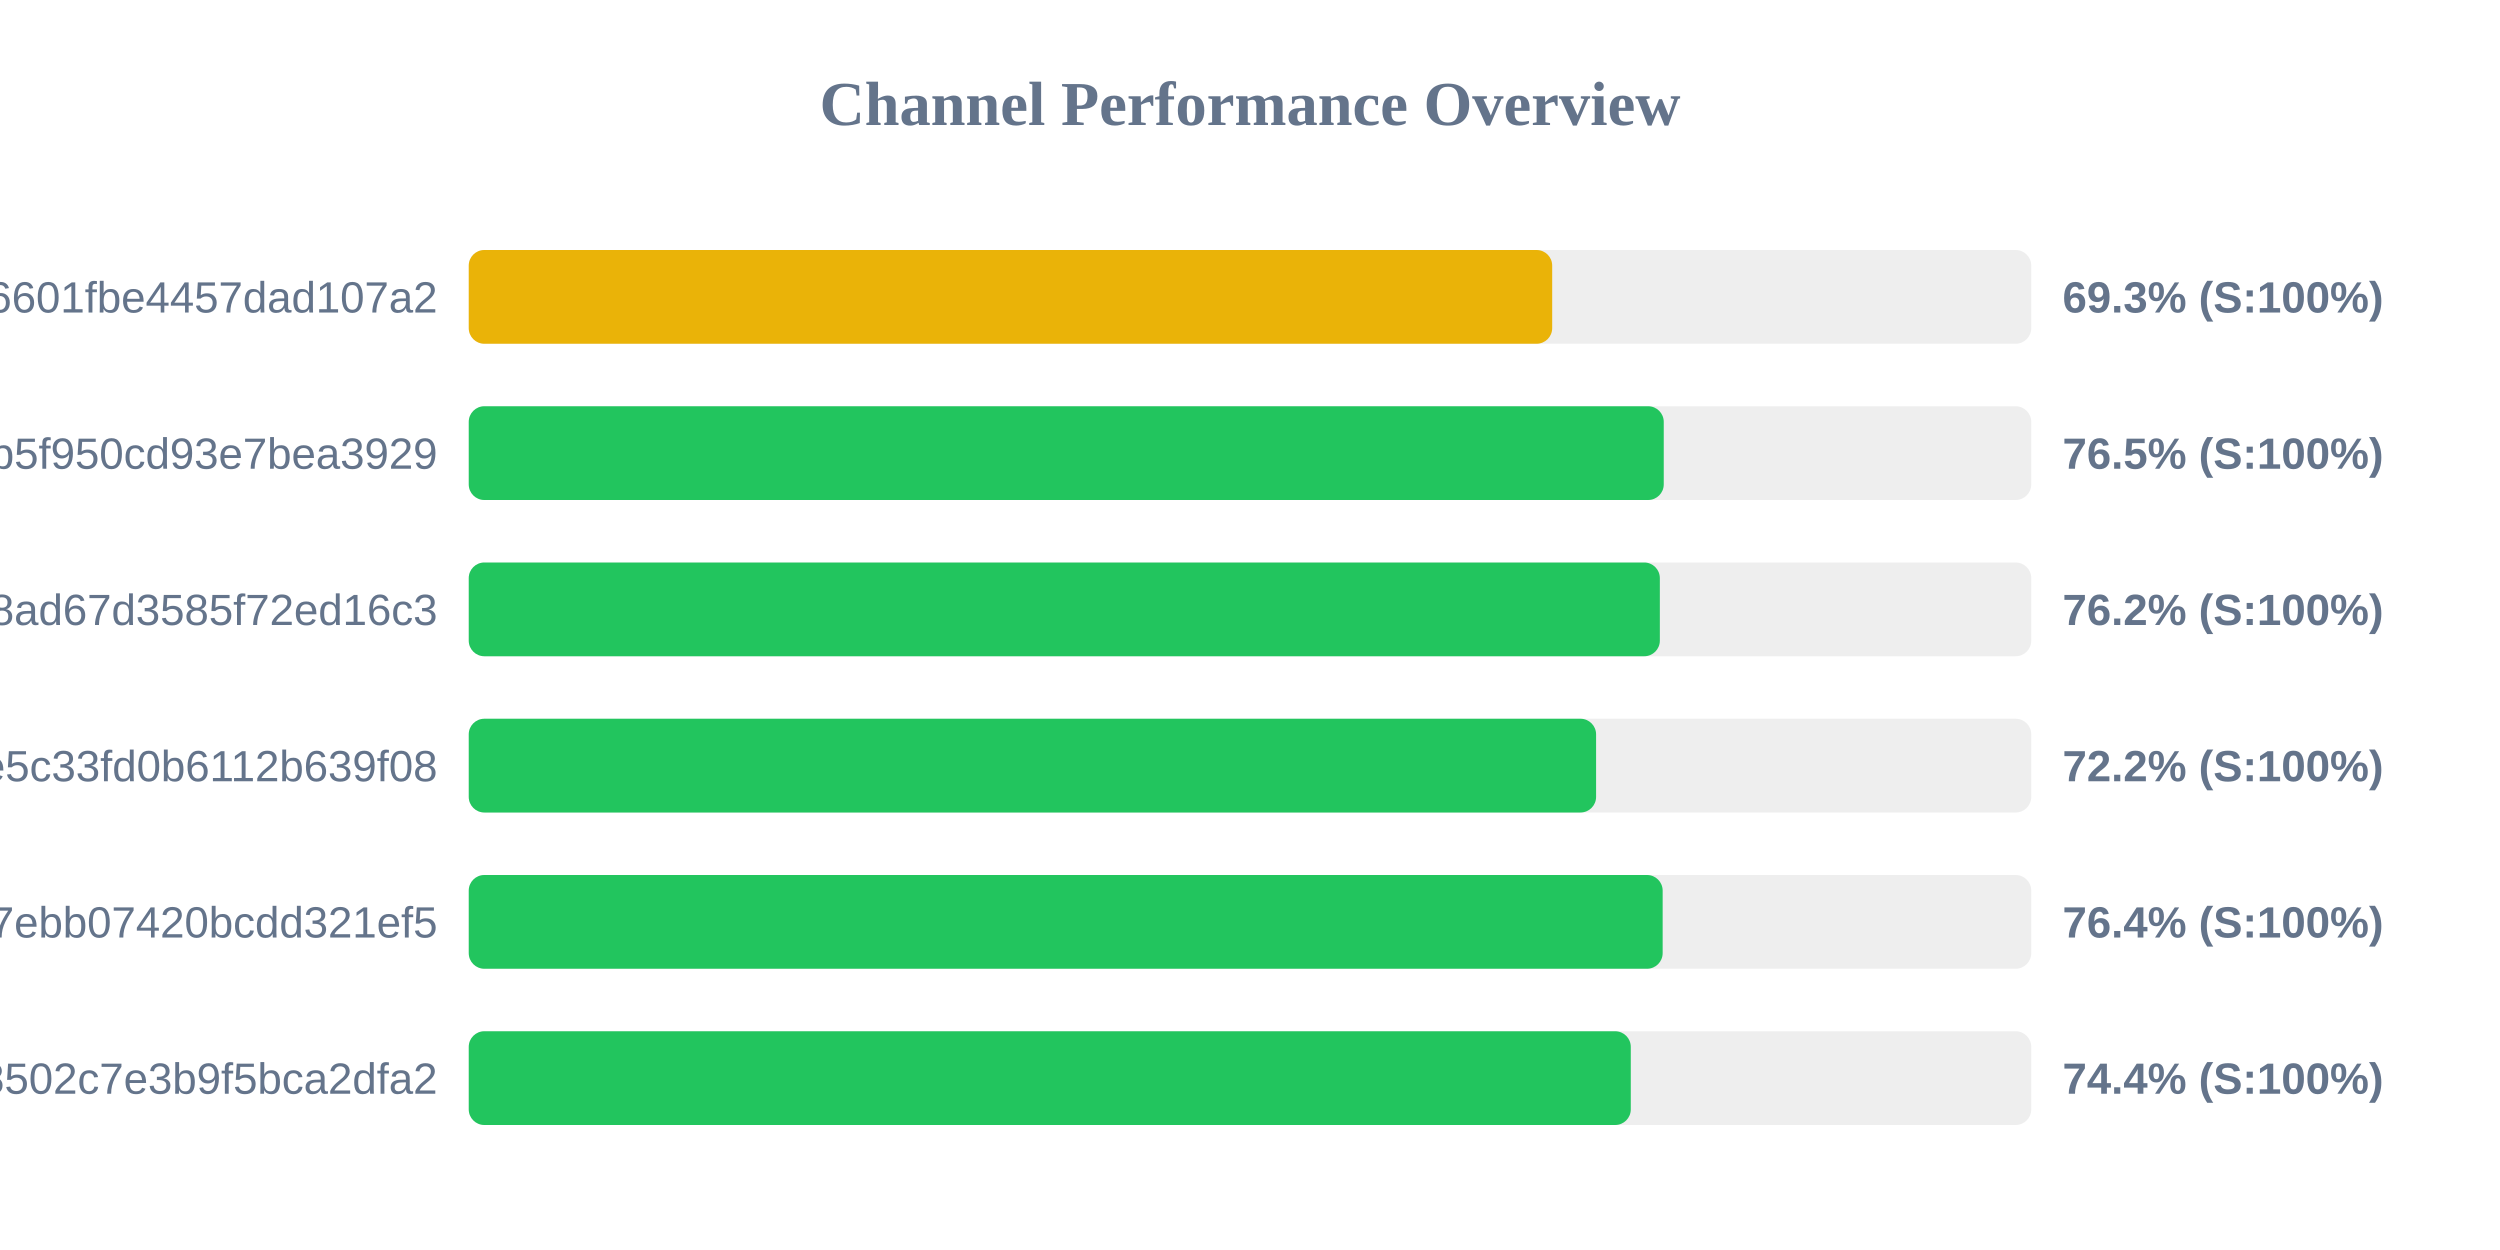
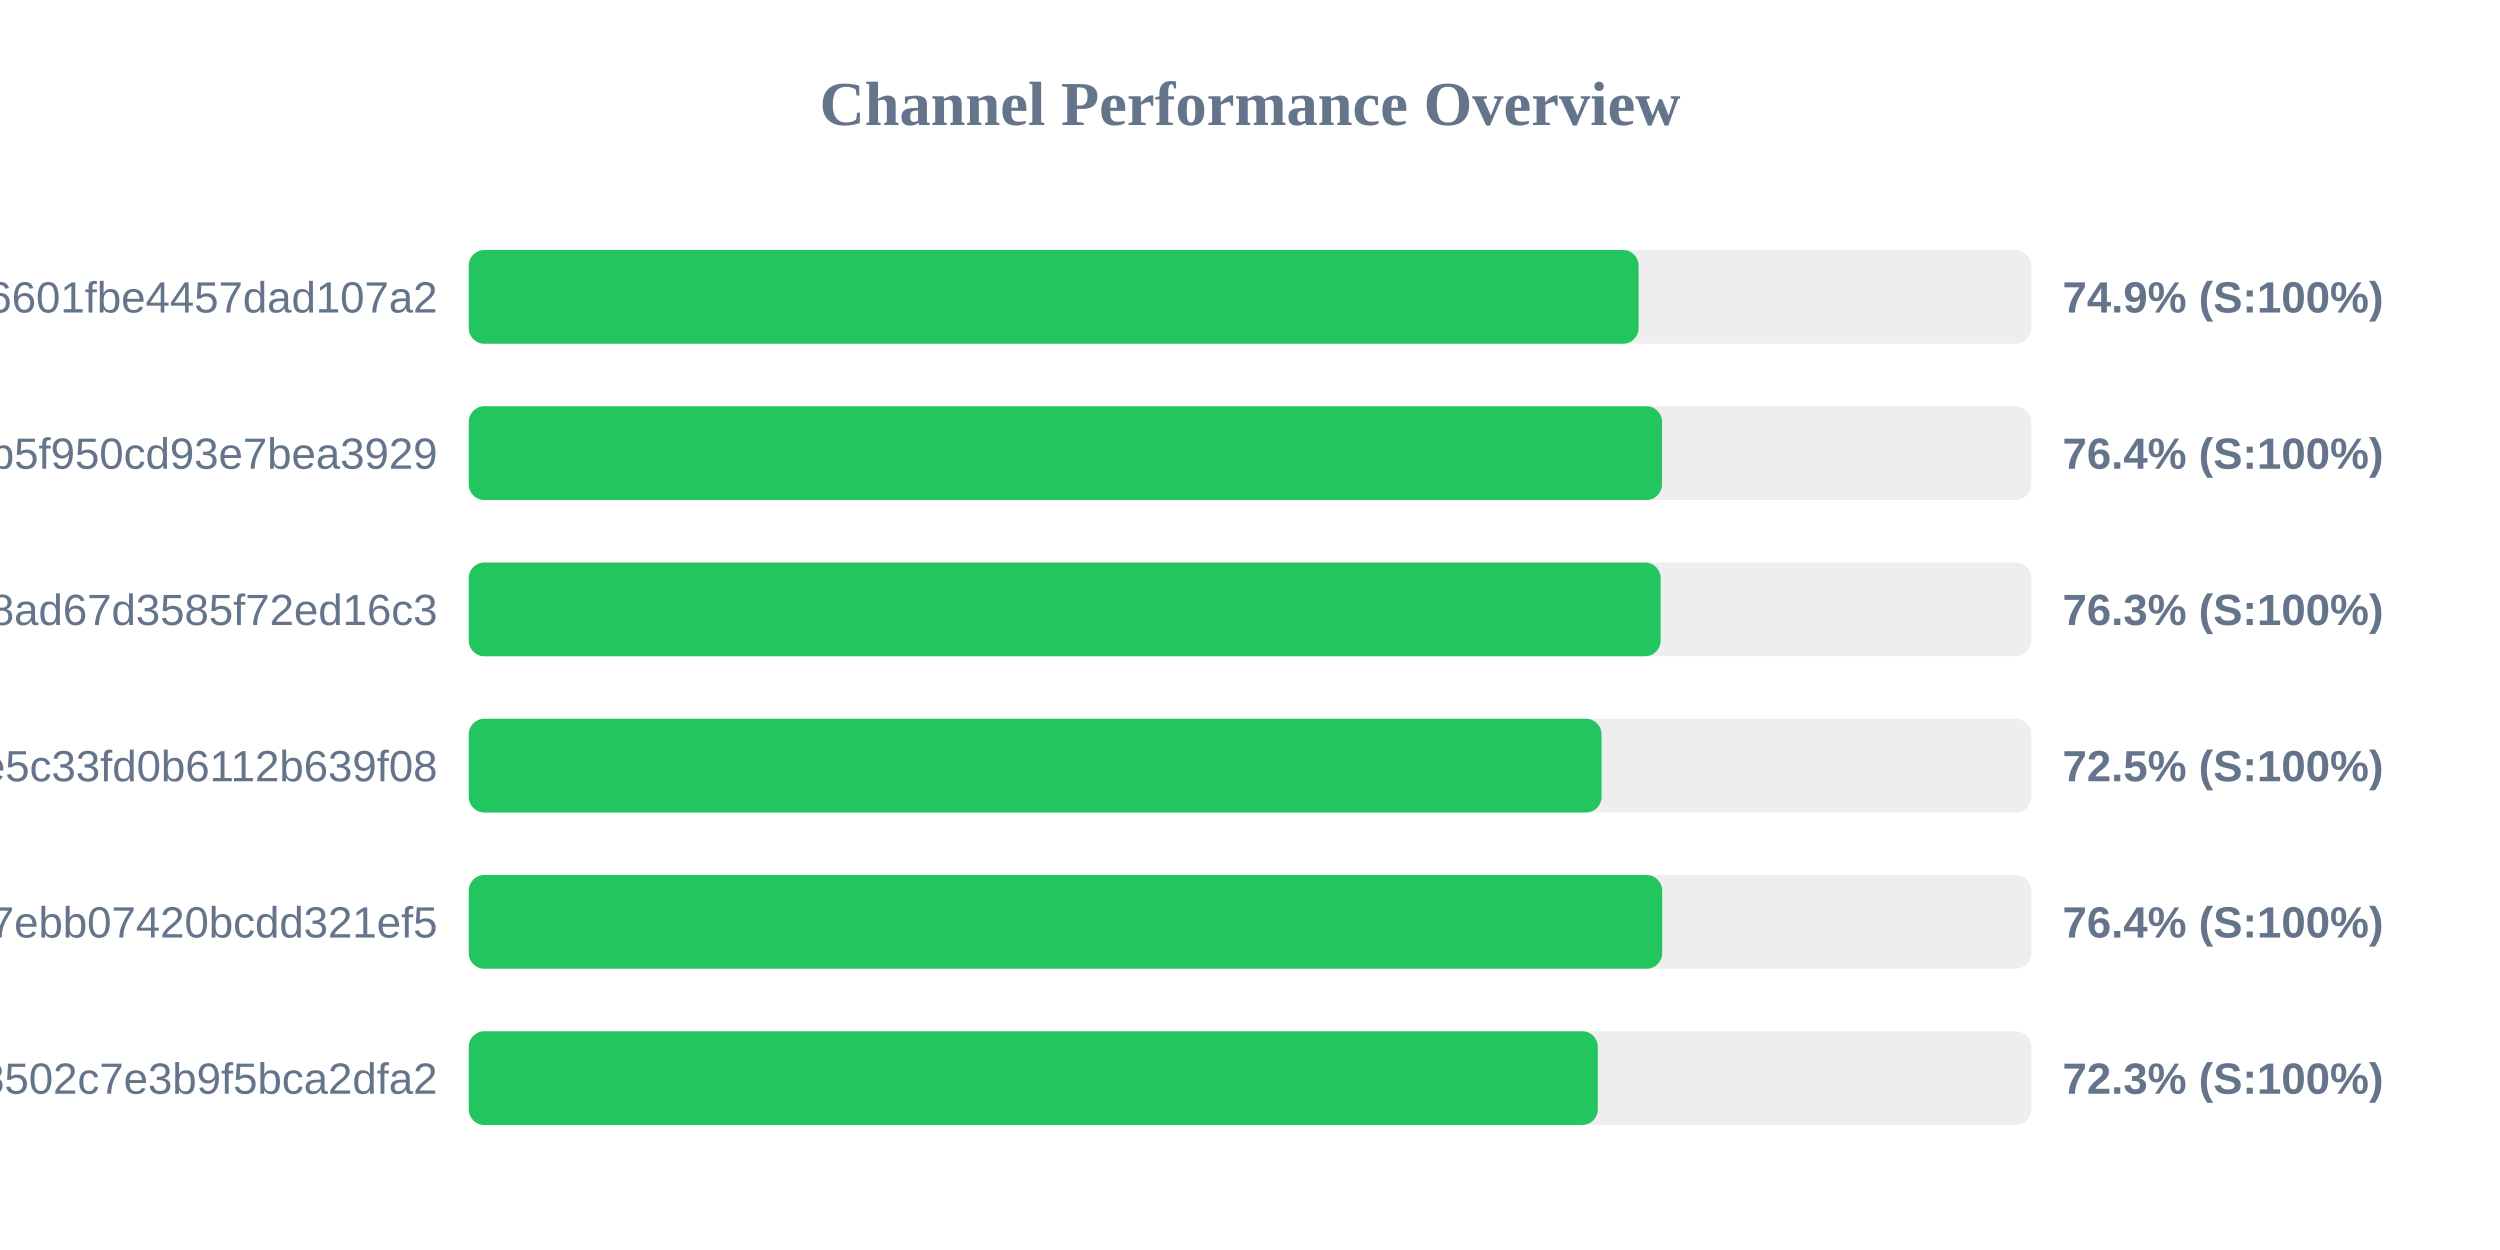
<svg xmlns="http://www.w3.org/2000/svg" width="800" height="400" version="1.1">
  <style>
        .row { font: 14px Arial; fill: #64748b; }
        .score { font: bold 14px Arial; fill: #64748b; }
    </style>
  <text x="400" y="40" text-anchor="middle" font-size="20px" font-weight="bold" fill="#64748b">Channel Performance Overview</text>
  <rect x="150" y="80" width="500" height="30" fill="#eee" rx="5" />
-   <rect x="150" y="80" width="346.7" height="30" fill="#eab308" rx="5" />
+   <rect x="150" y="80" width="374.35" height="30" fill="#22c55e" rx="5" />
  <text x="140" y="100" text-anchor="end" class="row">6ca22ad3b96aa6601fbe4457dad107a2</text>
-   <text x="660" y="100" text-anchor="start" class="score">69.3% (S:100%)</text>
+   <text x="660" y="100" text-anchor="start" class="score">74.9% (S:100%)</text>
  <rect x="150" y="130" width="500" height="30" fill="#eee" rx="5" />
-   <rect x="150" y="130" width="382.4" height="30" fill="#22c55e" rx="5" />
+   <rect x="150" y="130" width="381.85" height="30" fill="#22c55e" rx="5" />
  <text x="140" y="150" text-anchor="end" class="row">subscribe?token=05dd6e525ca86b5f950cd93e7bea3929</text>
-   <text x="660" y="150" text-anchor="start" class="score">76.5% (S:100%)</text>
+   <text x="660" y="150" text-anchor="start" class="score">76.4% (S:100%)</text>
  <rect x="150" y="180" width="500" height="30" fill="#eee" rx="5" />
-   <rect x="150" y="180" width="381.15" height="30" fill="#22c55e" rx="5" />
+   <rect x="150" y="180" width="381.4" height="30" fill="#22c55e" rx="5" />
  <text x="140" y="200" text-anchor="end" class="row">d2ddf60933dd08ad67d3585f72ed16c3</text>
-   <text x="660" y="200" text-anchor="start" class="score">76.2% (S:100%)</text>
+   <text x="660" y="200" text-anchor="start" class="score">76.3% (S:100%)</text>
  <rect x="150" y="230" width="500" height="30" fill="#eee" rx="5" />
-   <rect x="150" y="230" width="360.75" height="30" fill="#22c55e" rx="5" />
+   <rect x="150" y="230" width="362.5" height="30" fill="#22c55e" rx="5" />
  <text x="140" y="250" text-anchor="end" class="row">56c52d37015ce5c33fd0b6112b639f08</text>
-   <text x="660" y="250" text-anchor="start" class="score">72.2% (S:100%)</text>
+   <text x="660" y="250" text-anchor="start" class="score">72.5% (S:100%)</text>
  <rect x="150" y="280" width="500" height="30" fill="#eee" rx="5" />
-   <rect x="150" y="280" width="382.05" height="30" fill="#22c55e" rx="5" />
+   <rect x="150" y="280" width="381.9" height="30" fill="#22c55e" rx="5" />
  <text x="140" y="300" text-anchor="end" class="row">dcd03ae545a147ebb07420bcdd321ef5</text>
  <text x="660" y="300" text-anchor="start" class="score">76.4% (S:100%)</text>
  <rect x="150" y="330" width="500" height="30" fill="#eee" rx="5" />
-   <rect x="150" y="330" width="371.85" height="30" fill="#22c55e" rx="5" />
+   <rect x="150" y="330" width="361.3" height="30" fill="#22c55e" rx="5" />
  <text x="140" y="350" text-anchor="end" class="row">ff7bb35d4ee18502c7e3b9f5bca2dfa2</text>
-   <text x="660" y="350" text-anchor="start" class="score">74.4% (S:100%)</text>
+   <text x="660" y="350" text-anchor="start" class="score">72.3% (S:100%)</text>
</svg>
